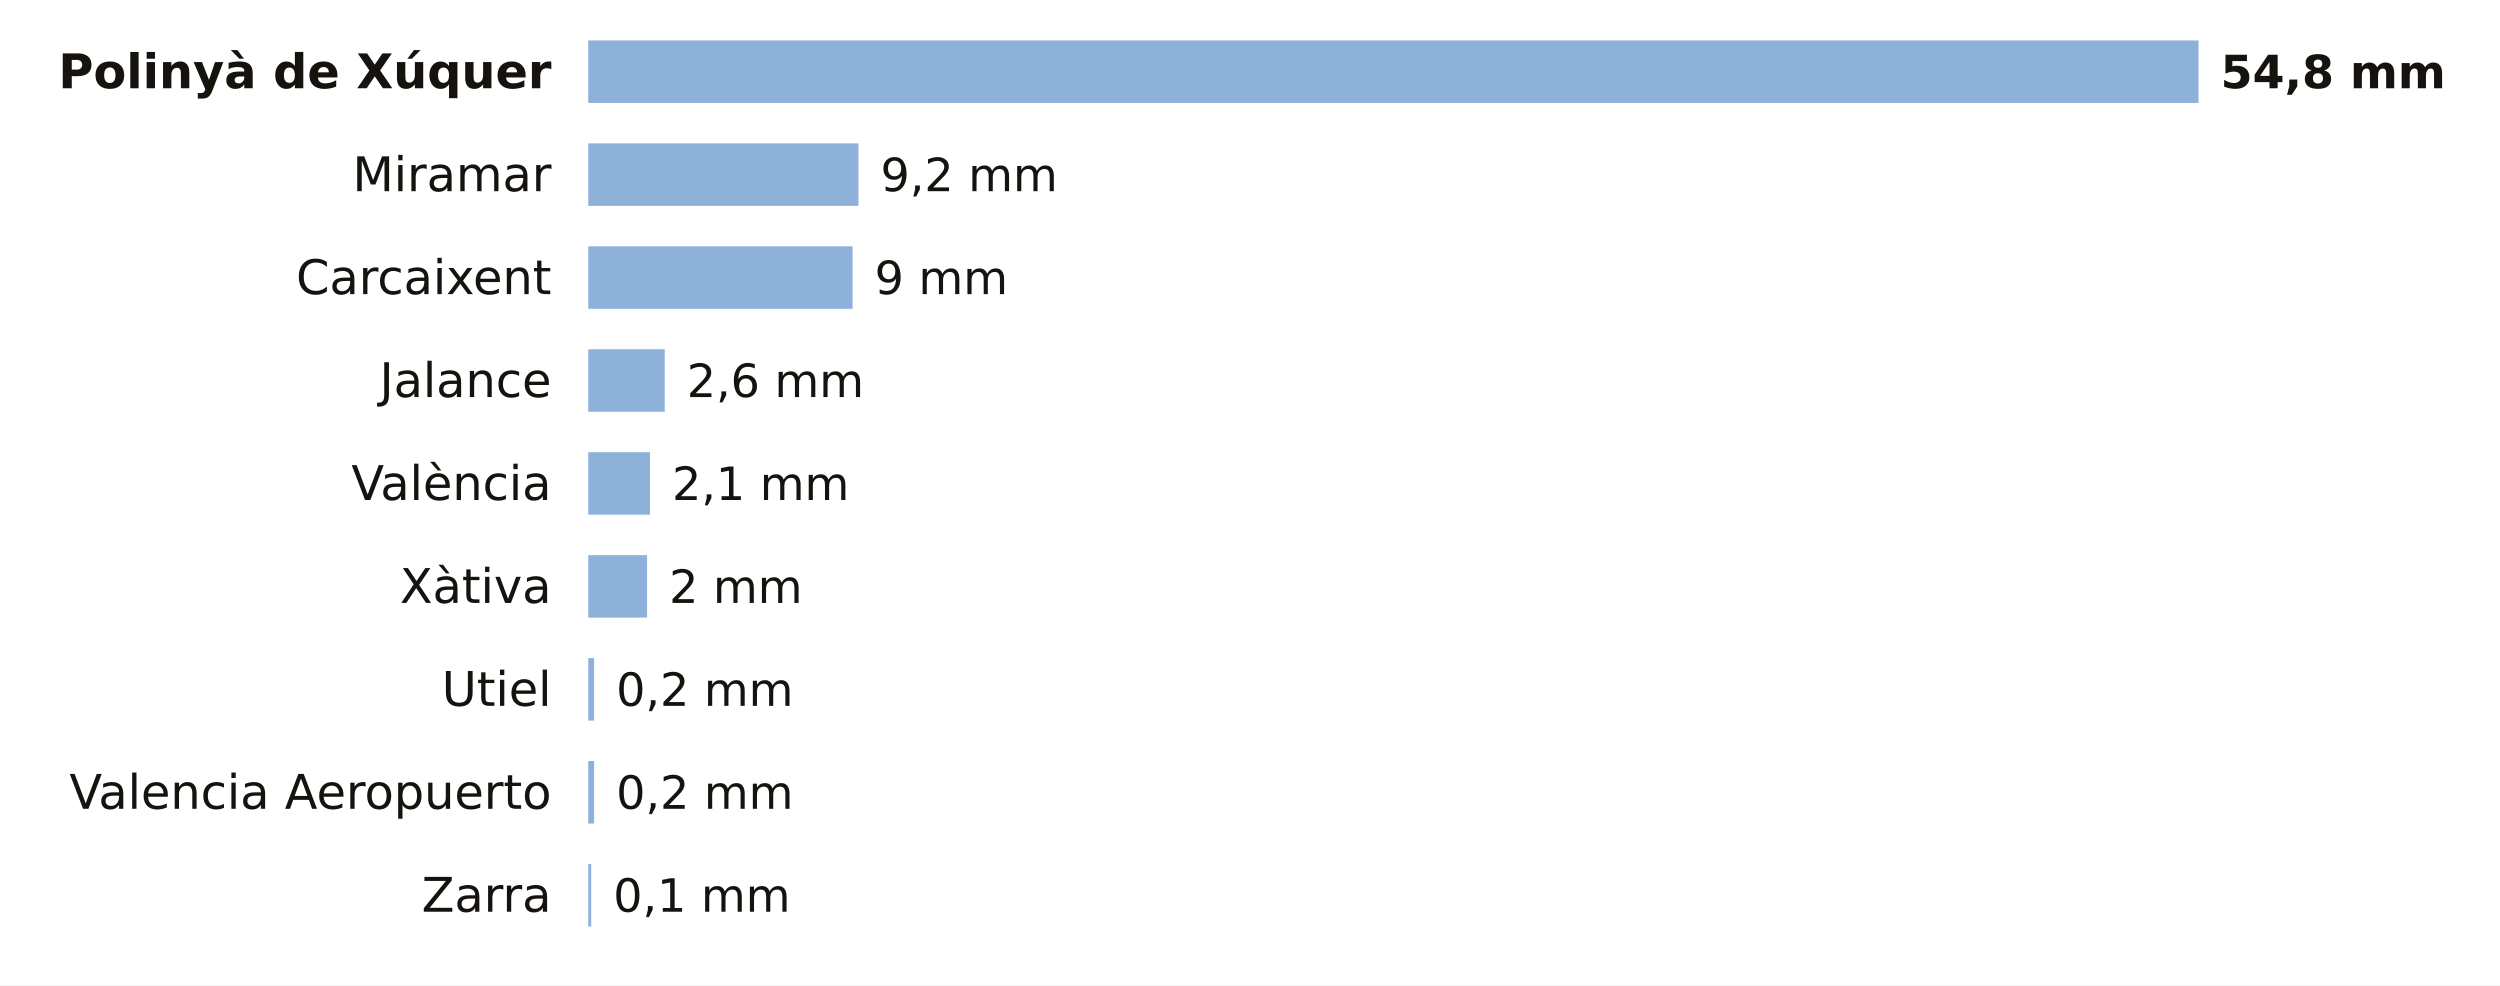
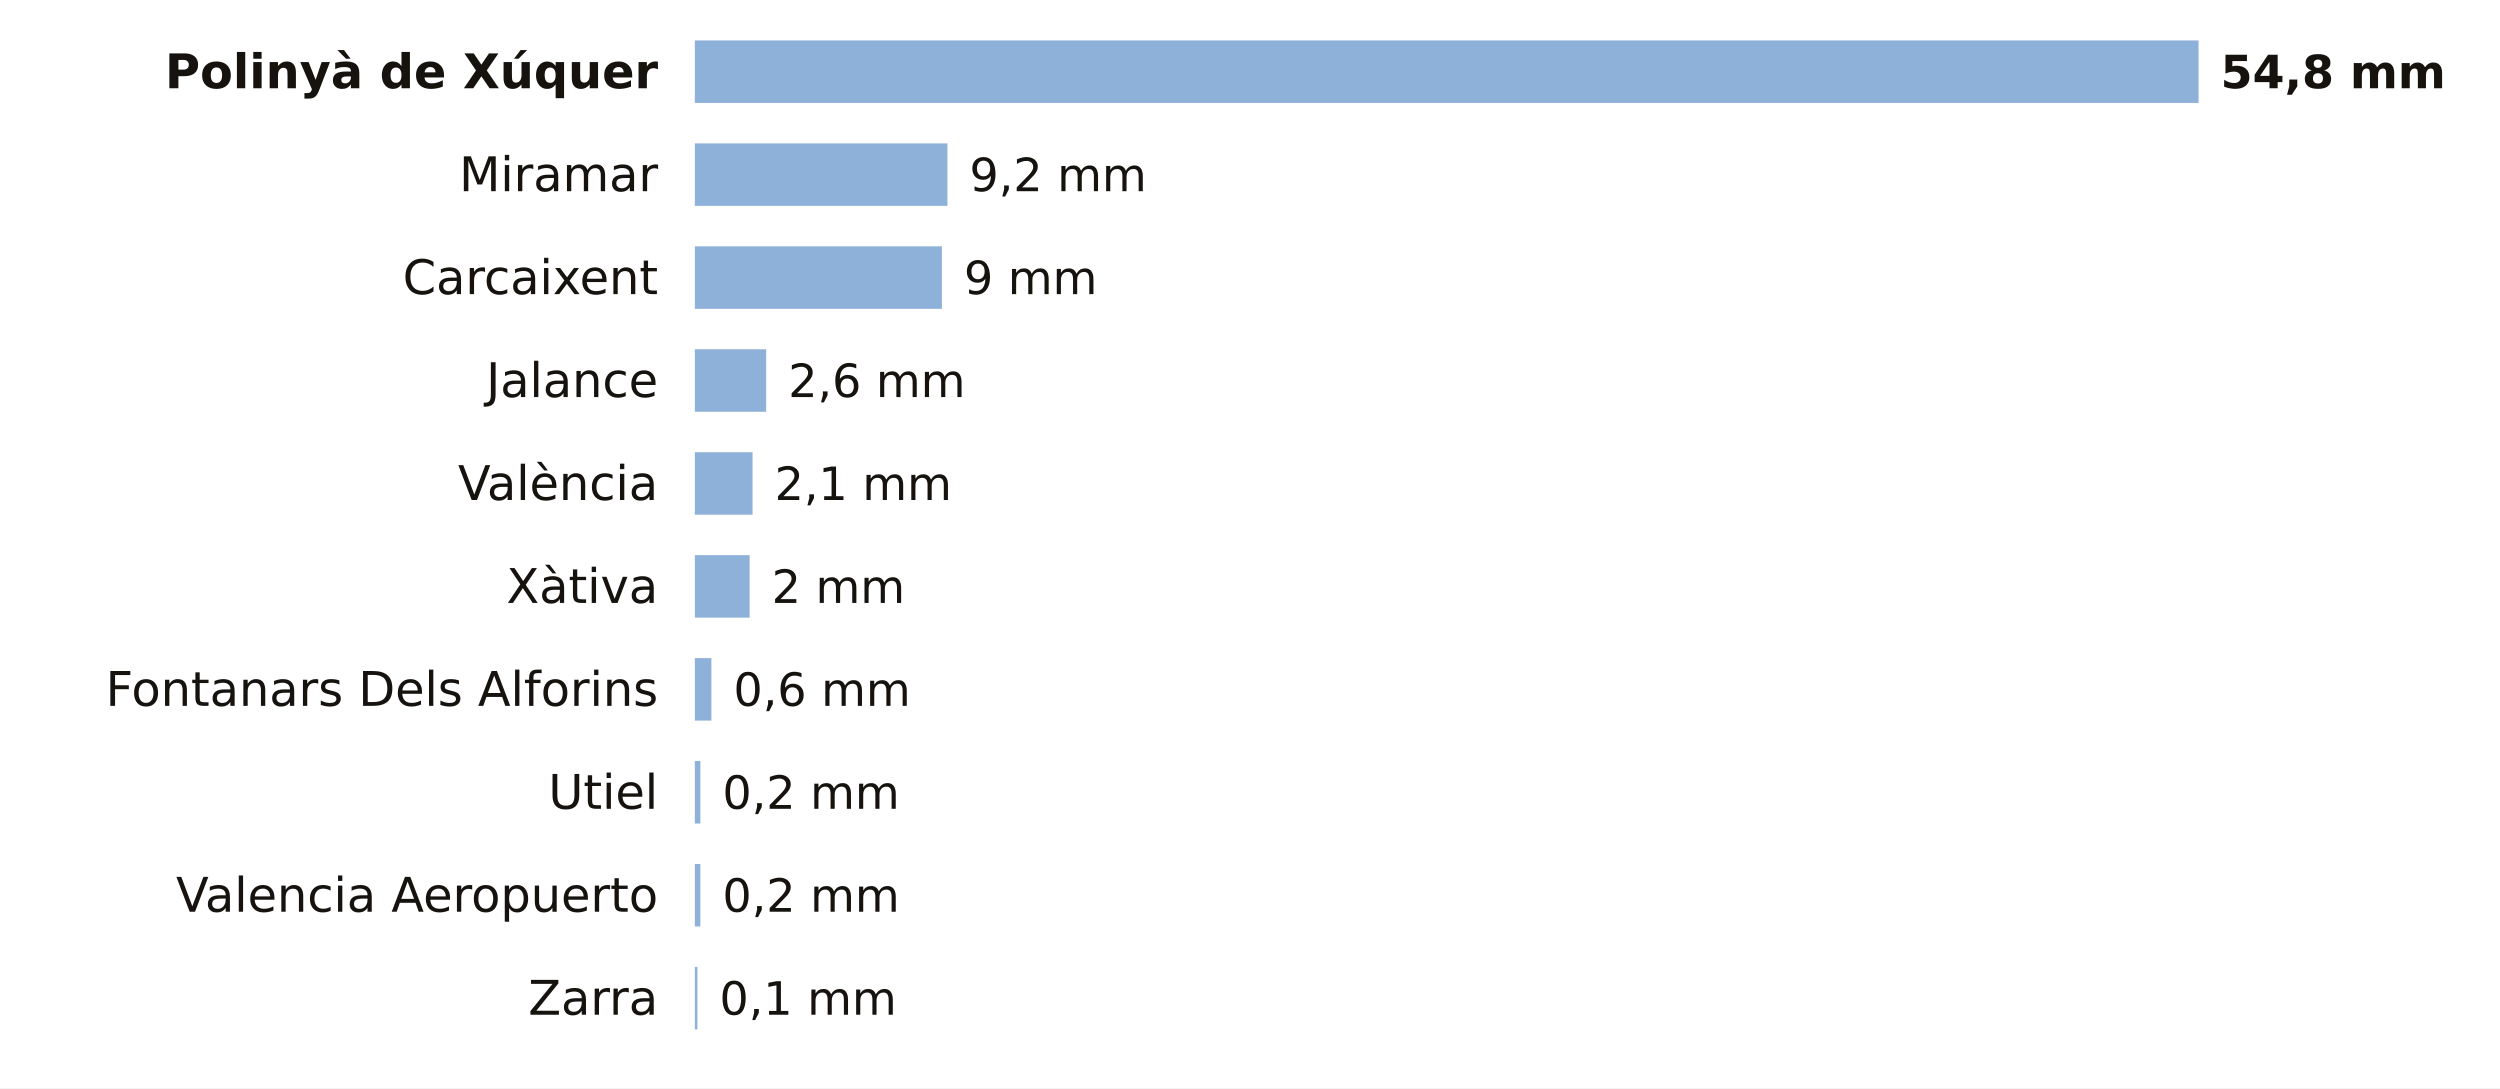
- <svg xmlns="http://www.w3.org/2000/svg" viewBox="0 0 680 268" width="680" height="268" role="img" aria-label="La lluvia de los últimos 7 días en las estaciones de AEMET de Valencia">
-   <rect width="680" height="268" fill="#FFFFFF" />
-   <text x="150.0" y="24.0" font-size="13" fill="#16130F" text-anchor="end" font-weight="600" font-family="Public Sans, DejaVu Sans, Arial, sans-serif">Polinyà de Xúquer</text>
-   <rect x="160" y="11" width="438.0" height="17" fill="#8EB1DA" />
+ <svg xmlns="http://www.w3.org/2000/svg" viewBox="0 0 680 296" width="680" height="296" role="img" aria-label="La lluvia de los últimos 7 días en las estaciones de AEMET de Valencia">
+   <rect width="680" height="296" fill="#FFFFFF" />
+   <text x="179.0" y="24.0" font-size="13" fill="#16130F" text-anchor="end" font-weight="600" font-family="Public Sans, DejaVu Sans, Arial, sans-serif">Polinyà de Xúquer</text>
+   <rect x="189" y="11" width="409.0" height="17" fill="#8EB1DA" />
  <text x="604.0" y="24.0" font-size="12.5" fill="#16130F" text-anchor="start" font-weight="700" font-family="Public Sans, DejaVu Sans, Arial, sans-serif">54,8 mm</text>
-   <text x="150.0" y="52.0" font-size="13" fill="#16130F" text-anchor="end" font-weight="400" font-family="Public Sans, DejaVu Sans, Arial, sans-serif">Miramar</text>
-   <rect x="160" y="39" width="73.5" height="17" fill="#8EB1DA" />
-   <text x="239.5" y="52.0" font-size="12.5" fill="#16130F" text-anchor="start" font-weight="500" font-family="Public Sans, DejaVu Sans, Arial, sans-serif">9,2 mm</text>
-   <text x="150.0" y="80.0" font-size="13" fill="#16130F" text-anchor="end" font-weight="400" font-family="Public Sans, DejaVu Sans, Arial, sans-serif">Carcaixent</text>
-   <rect x="160" y="67" width="71.9" height="17" fill="#8EB1DA" />
-   <text x="237.9" y="80.0" font-size="12.5" fill="#16130F" text-anchor="start" font-weight="500" font-family="Public Sans, DejaVu Sans, Arial, sans-serif">9 mm</text>
-   <text x="150.0" y="108.0" font-size="13" fill="#16130F" text-anchor="end" font-weight="400" font-family="Public Sans, DejaVu Sans, Arial, sans-serif">Jalance</text>
-   <rect x="160" y="95" width="20.8" height="17" fill="#8EB1DA" />
-   <text x="186.8" y="108.0" font-size="12.5" fill="#16130F" text-anchor="start" font-weight="500" font-family="Public Sans, DejaVu Sans, Arial, sans-serif">2,6 mm</text>
-   <text x="150.0" y="136.0" font-size="13" fill="#16130F" text-anchor="end" font-weight="400" font-family="Public Sans, DejaVu Sans, Arial, sans-serif">València</text>
-   <rect x="160" y="123" width="16.8" height="17" fill="#8EB1DA" />
-   <text x="182.8" y="136.0" font-size="12.5" fill="#16130F" text-anchor="start" font-weight="500" font-family="Public Sans, DejaVu Sans, Arial, sans-serif">2,1 mm</text>
-   <text x="150.0" y="164.0" font-size="13" fill="#16130F" text-anchor="end" font-weight="400" font-family="Public Sans, DejaVu Sans, Arial, sans-serif">Xàtiva</text>
-   <rect x="160" y="151" width="16.0" height="17" fill="#8EB1DA" />
-   <text x="182.0" y="164.0" font-size="12.5" fill="#16130F" text-anchor="start" font-weight="500" font-family="Public Sans, DejaVu Sans, Arial, sans-serif">2 mm</text>
-   <text x="150.0" y="192.0" font-size="13" fill="#16130F" text-anchor="end" font-weight="400" font-family="Public Sans, DejaVu Sans, Arial, sans-serif">Utiel</text>
-   <rect x="160" y="179" width="1.6" height="17" fill="#8EB1DA" />
-   <text x="167.6" y="192.0" font-size="12.5" fill="#16130F" text-anchor="start" font-weight="500" font-family="Public Sans, DejaVu Sans, Arial, sans-serif">0,2 mm</text>
-   <text x="150.0" y="220.0" font-size="13" fill="#16130F" text-anchor="end" font-weight="400" font-family="Public Sans, DejaVu Sans, Arial, sans-serif">Valencia Aeropuerto</text>
-   <rect x="160" y="207" width="1.6" height="17" fill="#8EB1DA" />
-   <text x="167.6" y="220.0" font-size="12.5" fill="#16130F" text-anchor="start" font-weight="500" font-family="Public Sans, DejaVu Sans, Arial, sans-serif">0,2 mm</text>
-   <text x="150.0" y="248.0" font-size="13" fill="#16130F" text-anchor="end" font-weight="400" font-family="Public Sans, DejaVu Sans, Arial, sans-serif">Zarra</text>
-   <rect x="160" y="235" width="0.8" height="17" fill="#8EB1DA" />
-   <text x="166.8" y="248.0" font-size="12.5" fill="#16130F" text-anchor="start" font-weight="500" font-family="Public Sans, DejaVu Sans, Arial, sans-serif">0,1 mm</text>
+   <text x="179.0" y="52.0" font-size="13" fill="#16130F" text-anchor="end" font-weight="400" font-family="Public Sans, DejaVu Sans, Arial, sans-serif">Miramar</text>
+   <rect x="189" y="39" width="68.7" height="17" fill="#8EB1DA" />
+   <text x="263.7" y="52.0" font-size="12.5" fill="#16130F" text-anchor="start" font-weight="500" font-family="Public Sans, DejaVu Sans, Arial, sans-serif">9,2 mm</text>
+   <text x="179.0" y="80.0" font-size="13" fill="#16130F" text-anchor="end" font-weight="400" font-family="Public Sans, DejaVu Sans, Arial, sans-serif">Carcaixent</text>
+   <rect x="189" y="67" width="67.2" height="17" fill="#8EB1DA" />
+   <text x="262.2" y="80.0" font-size="12.5" fill="#16130F" text-anchor="start" font-weight="500" font-family="Public Sans, DejaVu Sans, Arial, sans-serif">9 mm</text>
+   <text x="179.0" y="108.0" font-size="13" fill="#16130F" text-anchor="end" font-weight="400" font-family="Public Sans, DejaVu Sans, Arial, sans-serif">Jalance</text>
+   <rect x="189" y="95" width="19.4" height="17" fill="#8EB1DA" />
+   <text x="214.4" y="108.0" font-size="12.5" fill="#16130F" text-anchor="start" font-weight="500" font-family="Public Sans, DejaVu Sans, Arial, sans-serif">2,6 mm</text>
+   <text x="179.0" y="136.0" font-size="13" fill="#16130F" text-anchor="end" font-weight="400" font-family="Public Sans, DejaVu Sans, Arial, sans-serif">València</text>
+   <rect x="189" y="123" width="15.7" height="17" fill="#8EB1DA" />
+   <text x="210.7" y="136.0" font-size="12.5" fill="#16130F" text-anchor="start" font-weight="500" font-family="Public Sans, DejaVu Sans, Arial, sans-serif">2,1 mm</text>
+   <text x="179.0" y="164.0" font-size="13" fill="#16130F" text-anchor="end" font-weight="400" font-family="Public Sans, DejaVu Sans, Arial, sans-serif">Xàtiva</text>
+   <rect x="189" y="151" width="14.9" height="17" fill="#8EB1DA" />
+   <text x="209.9" y="164.0" font-size="12.5" fill="#16130F" text-anchor="start" font-weight="500" font-family="Public Sans, DejaVu Sans, Arial, sans-serif">2 mm</text>
+   <text x="179.0" y="192.0" font-size="13" fill="#16130F" text-anchor="end" font-weight="400" font-family="Public Sans, DejaVu Sans, Arial, sans-serif">Fontanars Dels Alforins</text>
+   <rect x="189" y="179" width="4.5" height="17" fill="#8EB1DA" />
+   <text x="199.5" y="192.0" font-size="12.5" fill="#16130F" text-anchor="start" font-weight="500" font-family="Public Sans, DejaVu Sans, Arial, sans-serif">0,6 mm</text>
+   <text x="179.0" y="220.0" font-size="13" fill="#16130F" text-anchor="end" font-weight="400" font-family="Public Sans, DejaVu Sans, Arial, sans-serif">Utiel</text>
+   <rect x="189" y="207" width="1.5" height="17" fill="#8EB1DA" />
+   <text x="196.5" y="220.0" font-size="12.5" fill="#16130F" text-anchor="start" font-weight="500" font-family="Public Sans, DejaVu Sans, Arial, sans-serif">0,2 mm</text>
+   <text x="179.0" y="248.0" font-size="13" fill="#16130F" text-anchor="end" font-weight="400" font-family="Public Sans, DejaVu Sans, Arial, sans-serif">Valencia Aeropuerto</text>
+   <rect x="189" y="235" width="1.5" height="17" fill="#8EB1DA" />
+   <text x="196.5" y="248.0" font-size="12.5" fill="#16130F" text-anchor="start" font-weight="500" font-family="Public Sans, DejaVu Sans, Arial, sans-serif">0,2 mm</text>
+   <text x="179.0" y="276.0" font-size="13" fill="#16130F" text-anchor="end" font-weight="400" font-family="Public Sans, DejaVu Sans, Arial, sans-serif">Zarra</text>
+   <rect x="189" y="263" width="0.7" height="17" fill="#8EB1DA" />
+   <text x="195.7" y="276.0" font-size="12.5" fill="#16130F" text-anchor="start" font-weight="500" font-family="Public Sans, DejaVu Sans, Arial, sans-serif">0,1 mm</text>
</svg>
